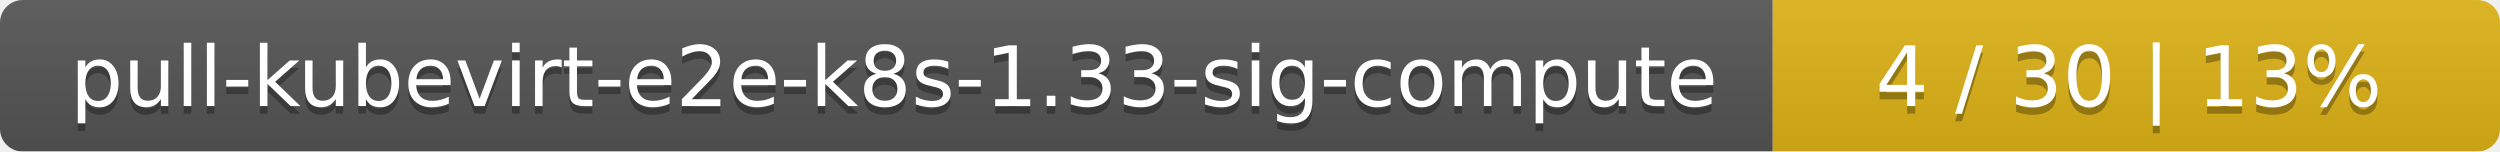
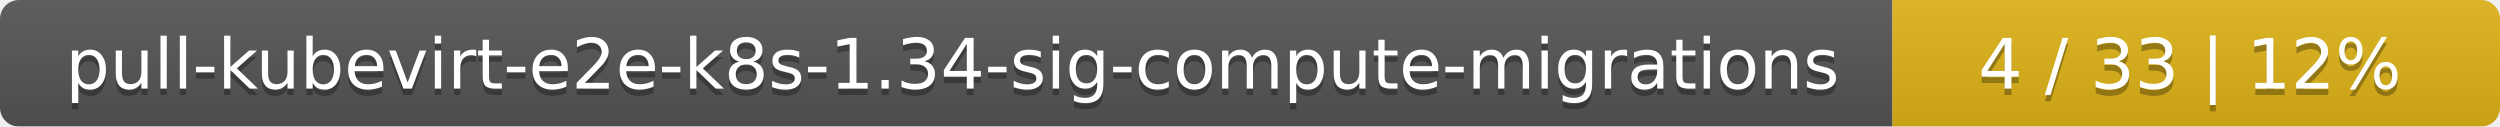
- <svg xmlns="http://www.w3.org/2000/svg" width="330" height="20">
+ <svg xmlns="http://www.w3.org/2000/svg" width="395" height="20">
  <linearGradient id="smooth" x2="0" y2="100%">
    <stop offset="0" stop-color="#bbb" stop-opacity=".1" />
    <stop offset="1" stop-opacity=".1" />
  </linearGradient>
  <mask id="round">
-     <rect width="330" height="20" rx="3" fill="#fff" />
+     <rect width="395" height="20" rx="3" fill="#fff" />
  </mask>
  <g mask="url(#round)">
-     <rect width="234" height="20" fill="#555" />
-     <rect x="234" width="96" height="20" fill="#dfb317" />
-     <rect width="330" height="20" fill="url(#smooth)" />
+     <rect width="299" height="20" fill="#555" />
+     <rect x="299" width="96" height="20" fill="#dfb317" />
+     <rect width="395" height="20" fill="url(#smooth)" />
  </g>
  <g fill="#fff" text-anchor="middle" font-family="DejaVu Sans,Verdana,Geneva,sans-serif" font-size="11">
-     <text x="118" y="15" fill="#010101" fill-opacity=".3">pull-kubevirt-e2e-k8s-1.33-sig-compute</text>
-     <text x="118" y="14">pull-kubevirt-e2e-k8s-1.33-sig-compute</text>
-     <text x="281" y="15" fill="#010101" fill-opacity=".3">4 / 30    |    13%</text>
-     <text x="281" y="14">4 / 30    |    13%</text>
+     <text x="150.5" y="15" fill="#010101" fill-opacity=".3">pull-kubevirt-e2e-k8s-1.34-sig-compute-migrations</text>
+     <text x="150.5" y="14">pull-kubevirt-e2e-k8s-1.34-sig-compute-migrations</text>
+     <text x="346" y="15" fill="#010101" fill-opacity=".3">4 / 33    |    12%</text>
+     <text x="346" y="14">4 / 33    |    12%</text>
  </g>
</svg>
